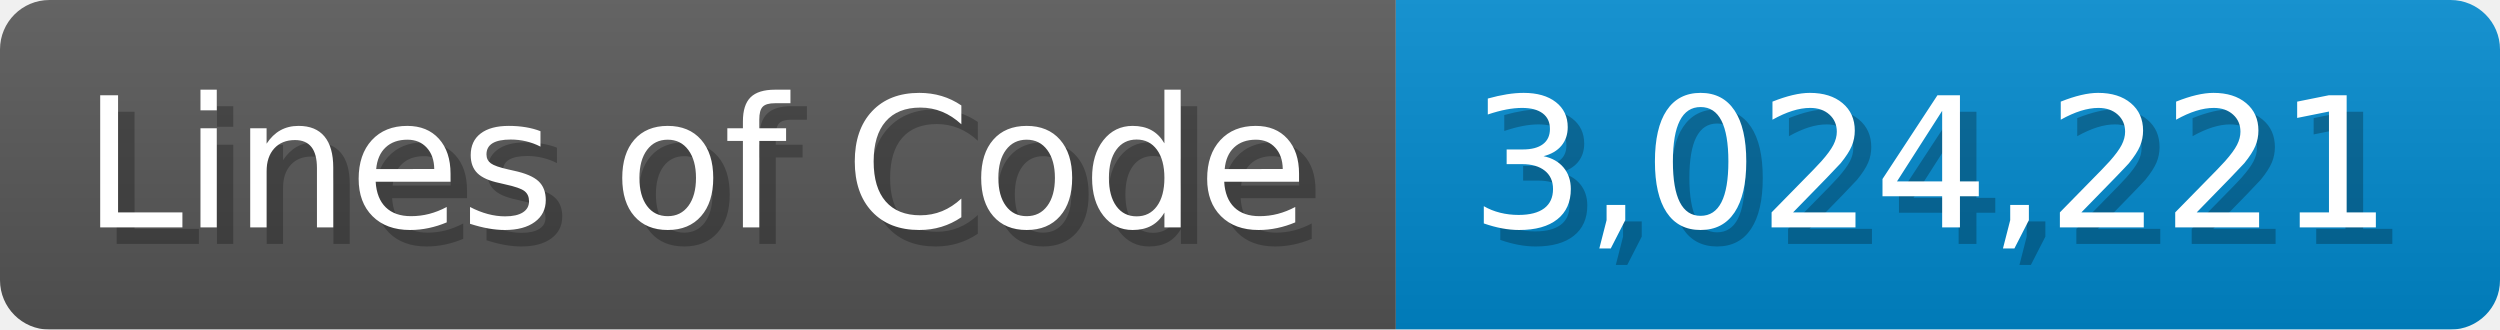
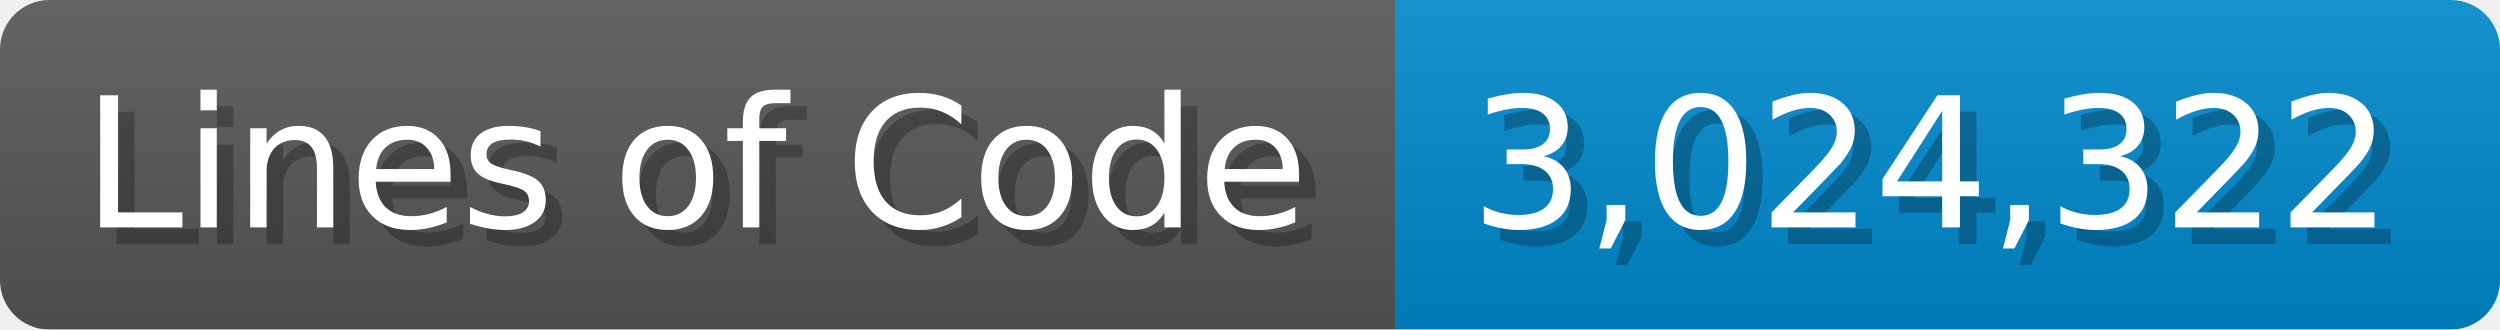
<svg xmlns="http://www.w3.org/2000/svg" width="151.7" height="20" viewBox="0 0 1517 200">
  <linearGradient id="a" x2="0" y2="100%">
    <stop offset="0" stop-opacity=".1" stop-color="#EEE" />
    <stop offset="1" stop-opacity=".1" />
  </linearGradient>
  <mask id="m">
    <rect width="1517" height="200" rx="30" fill="#FFF" />
  </mask>
  <g mask="url(#m)">
    <rect width="847" height="200" fill="#555" />
    <rect width="670" height="200" fill="#08C" x="847" />
    <rect width="1517" height="200" fill="url(#a)" />
  </g>
  <g fill="#fff" text-anchor="start" font-family="Verdana,DejaVu Sans,sans-serif" font-size="110">
    <text x="60" y="148" textLength="747" fill="#000" opacity="0.25">Lines of Code</text>
    <text x="50" y="138" textLength="747">Lines of Code</text>
-     <text x="902" y="148" textLength="570" fill="#000" opacity="0.25">3,024,221</text>
-     <text x="892" y="138" textLength="570">3,024,221</text>
+     <text x="902" y="148" textLength="570" fill="#000" opacity="0.25">3,024,322</text>
+     <text x="892" y="138" textLength="570">3,024,322</text>
  </g>
</svg>
